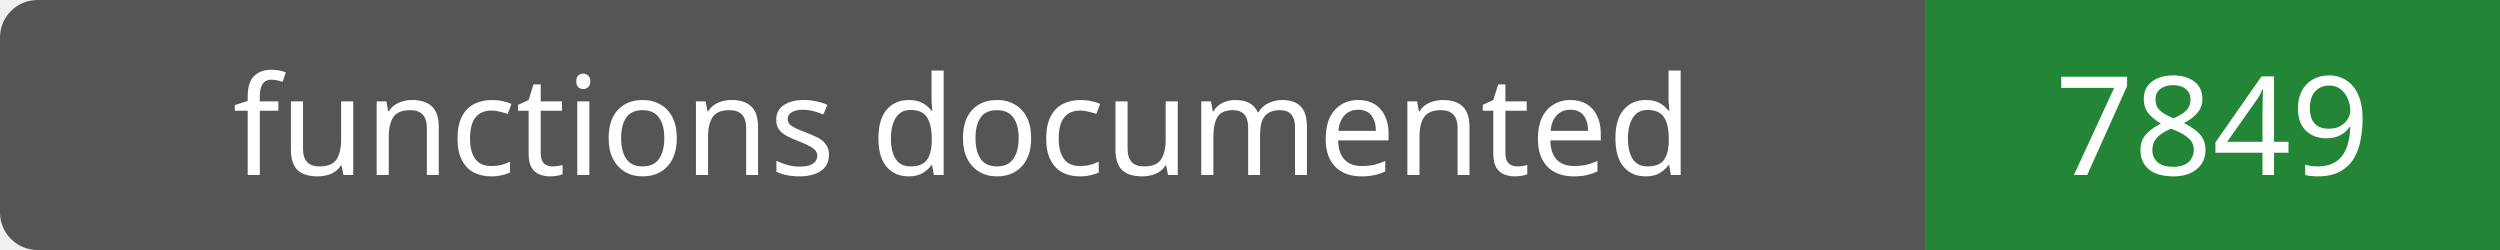
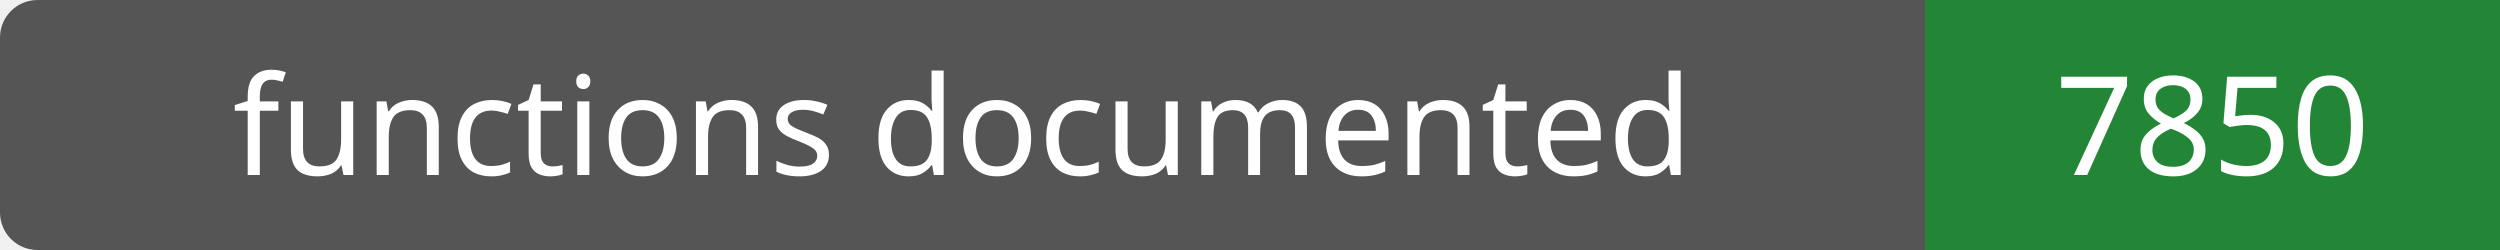
- <svg xmlns="http://www.w3.org/2000/svg" width="200" height="20" role="img" aria-label="functions documented: 7849">
+ <svg xmlns="http://www.w3.org/2000/svg" width="200" height="20" role="img" aria-label="functions documented: 7850">
  <rect width="200" height="20" rx="3" fill="#555" />
  <path fill="#238636" d="M154 0h46v20H154z" />
  <g fill="#fff" text-anchor="middle" font-family="Verdana,sans-serif" font-size="11">
    <text x="77.0" y="14">functions documented</text>
-     <text x="177.0" y="14">7849</text>
+     <text x="177.0" y="14">7850</text>
  </g>
</svg>
